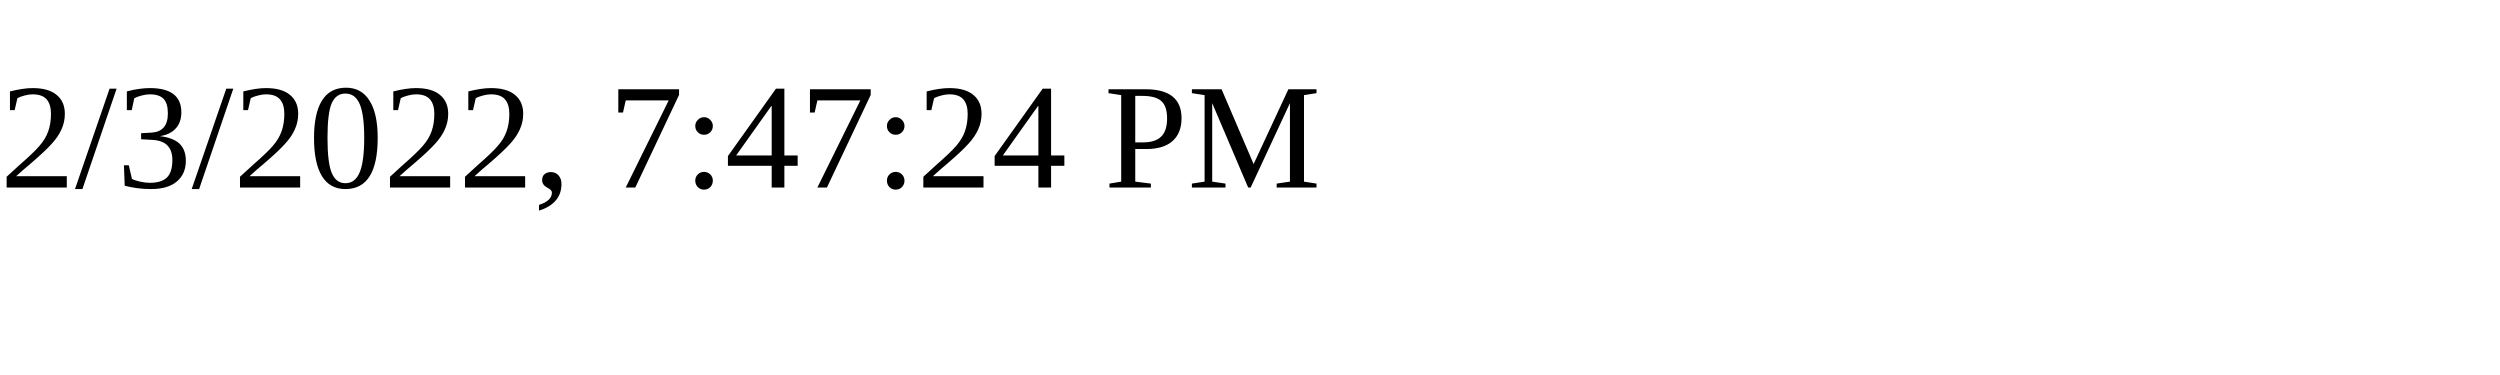
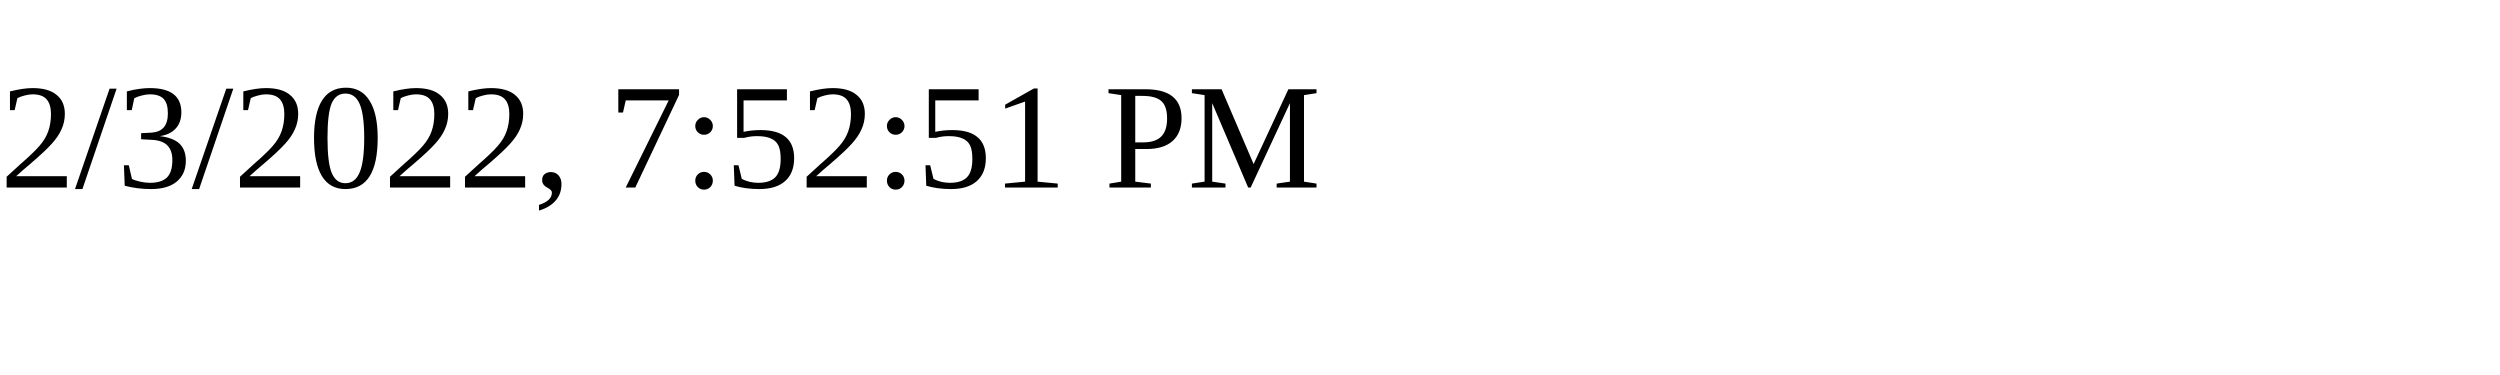
<svg xmlns="http://www.w3.org/2000/svg" height="30" width="200">
-   <text x="0" y="15">2/3/2022, 7:47:24 PM</text>
+   <text x="0" y="15">2/3/2022, 7:52:51 PM</text>
</svg>
